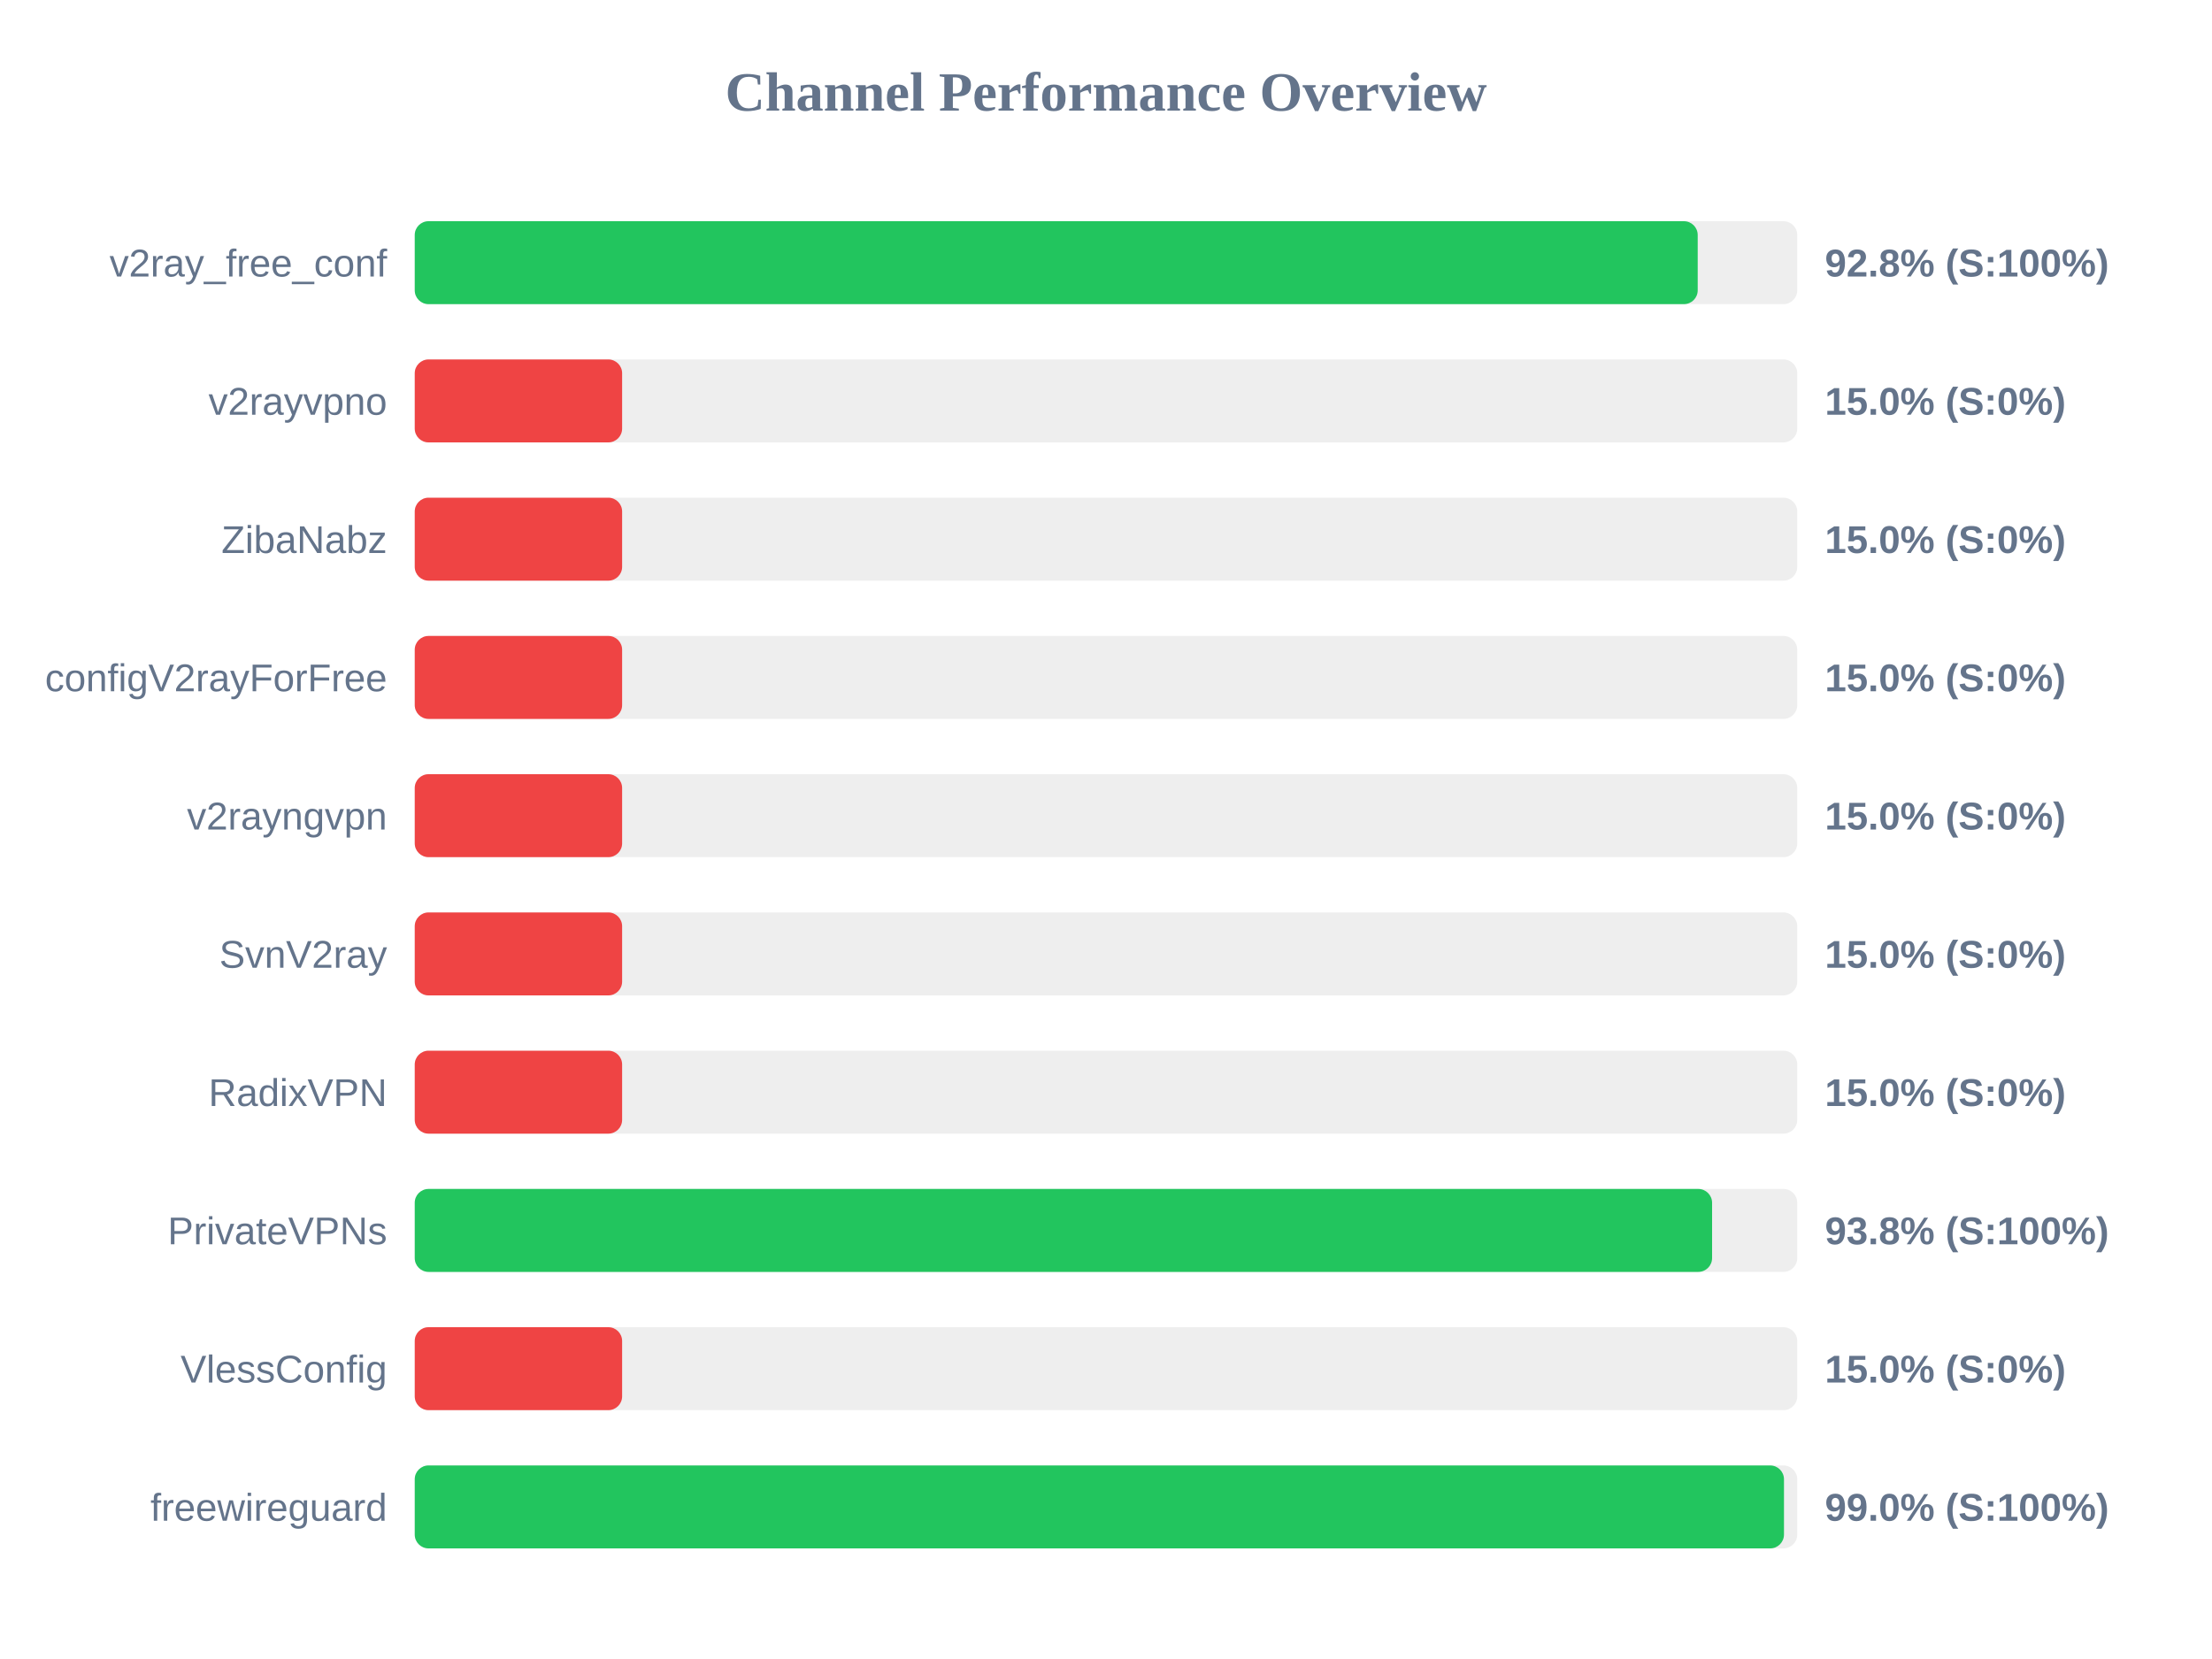
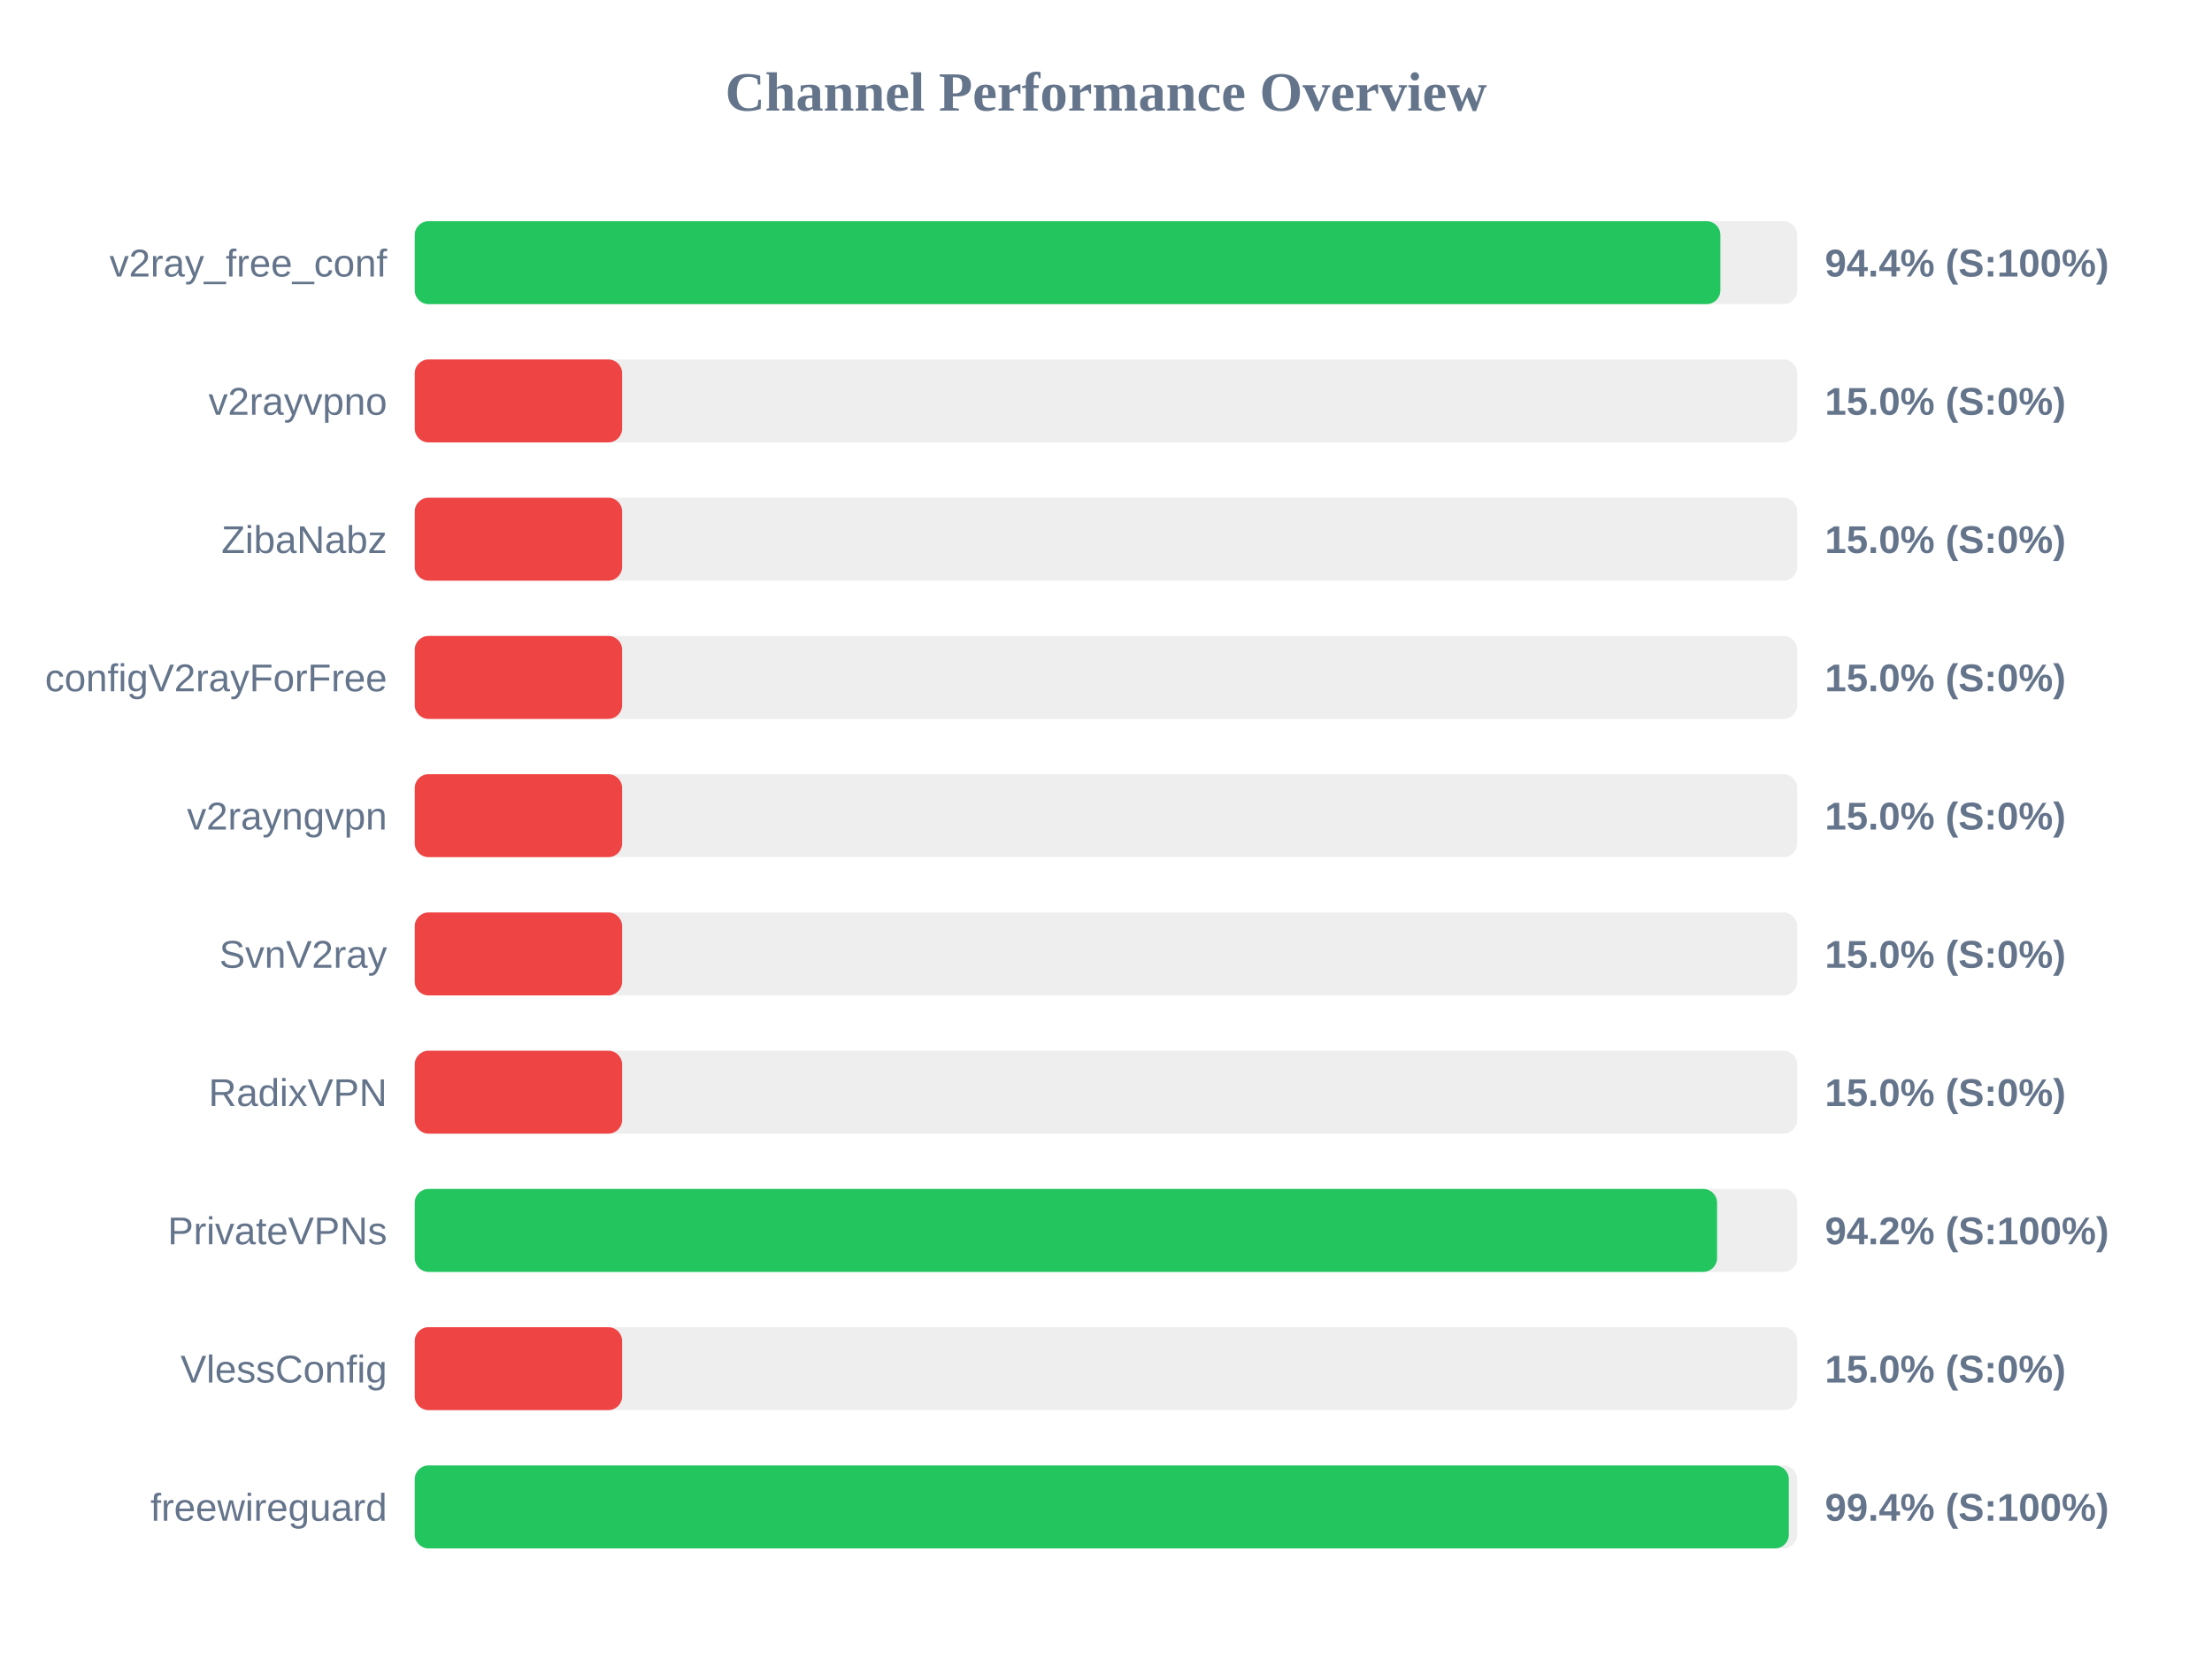
<svg xmlns="http://www.w3.org/2000/svg" width="800" height="600" version="1.1">
  <style>
        .row { font: 14px Arial; fill: #64748b; }
        .score { font: bold 14px Arial; fill: #64748b; }
    </style>
  <text x="400" y="40" text-anchor="middle" font-size="20px" font-weight="bold" fill="#64748b">Channel Performance Overview</text>
  <rect x="150" y="80" width="500" height="30" fill="#eee" rx="5" />
-   <rect x="150" y="80" width="464.0" height="30" fill="#22c55e" rx="5" />
+   <rect x="150" y="80" width="472.2" height="30" fill="#22c55e" rx="5" />
  <text x="140" y="100" text-anchor="end" class="row">v2ray_free_conf</text>
-   <text x="660" y="100" text-anchor="start" class="score">92.8% (S:100%)</text>
+   <text x="660" y="100" text-anchor="start" class="score">94.4% (S:100%)</text>
  <rect x="150" y="130" width="500" height="30" fill="#eee" rx="5" />
  <rect x="150" y="130" width="75.0" height="30" fill="#ef4444" rx="5" />
  <text x="140" y="150" text-anchor="end" class="row">v2rayvpno</text>
  <text x="660" y="150" text-anchor="start" class="score">15.0% (S:0%)</text>
  <rect x="150" y="180" width="500" height="30" fill="#eee" rx="5" />
  <rect x="150" y="180" width="75.0" height="30" fill="#ef4444" rx="5" />
  <text x="140" y="200" text-anchor="end" class="row">ZibaNabz</text>
  <text x="660" y="200" text-anchor="start" class="score">15.0% (S:0%)</text>
  <rect x="150" y="230" width="500" height="30" fill="#eee" rx="5" />
  <rect x="150" y="230" width="75.0" height="30" fill="#ef4444" rx="5" />
  <text x="140" y="250" text-anchor="end" class="row">configV2rayForFree</text>
  <text x="660" y="250" text-anchor="start" class="score">15.0% (S:0%)</text>
  <rect x="150" y="280" width="500" height="30" fill="#eee" rx="5" />
  <rect x="150" y="280" width="75.0" height="30" fill="#ef4444" rx="5" />
  <text x="140" y="300" text-anchor="end" class="row">v2rayngvpn</text>
  <text x="660" y="300" text-anchor="start" class="score">15.0% (S:0%)</text>
  <rect x="150" y="330" width="500" height="30" fill="#eee" rx="5" />
  <rect x="150" y="330" width="75.0" height="30" fill="#ef4444" rx="5" />
  <text x="140" y="350" text-anchor="end" class="row">SvnV2ray</text>
  <text x="660" y="350" text-anchor="start" class="score">15.0% (S:0%)</text>
  <rect x="150" y="380" width="500" height="30" fill="#eee" rx="5" />
  <rect x="150" y="380" width="75.0" height="30" fill="#ef4444" rx="5" />
  <text x="140" y="400" text-anchor="end" class="row">RadixVPN</text>
  <text x="660" y="400" text-anchor="start" class="score">15.0% (S:0%)</text>
  <rect x="150" y="430" width="500" height="30" fill="#eee" rx="5" />
-   <rect x="150" y="430" width="469.2" height="30" fill="#22c55e" rx="5" />
+   <rect x="150" y="430" width="471.0" height="30" fill="#22c55e" rx="5" />
  <text x="140" y="450" text-anchor="end" class="row">PrivateVPNs</text>
-   <text x="660" y="450" text-anchor="start" class="score">93.8% (S:100%)</text>
+   <text x="660" y="450" text-anchor="start" class="score">94.2% (S:100%)</text>
  <rect x="150" y="480" width="500" height="30" fill="#eee" rx="5" />
  <rect x="150" y="480" width="75.0" height="30" fill="#ef4444" rx="5" />
  <text x="140" y="500" text-anchor="end" class="row">VlessConfig</text>
  <text x="660" y="500" text-anchor="start" class="score">15.0% (S:0%)</text>
  <rect x="150" y="530" width="500" height="30" fill="#eee" rx="5" />
-   <rect x="150" y="530" width="495.2" height="30" fill="#22c55e" rx="5" />
+   <rect x="150" y="530" width="496.95" height="30" fill="#22c55e" rx="5" />
  <text x="140" y="550" text-anchor="end" class="row">freewireguard</text>
-   <text x="660" y="550" text-anchor="start" class="score">99.0% (S:100%)</text>
+   <text x="660" y="550" text-anchor="start" class="score">99.4% (S:100%)</text>
</svg>
